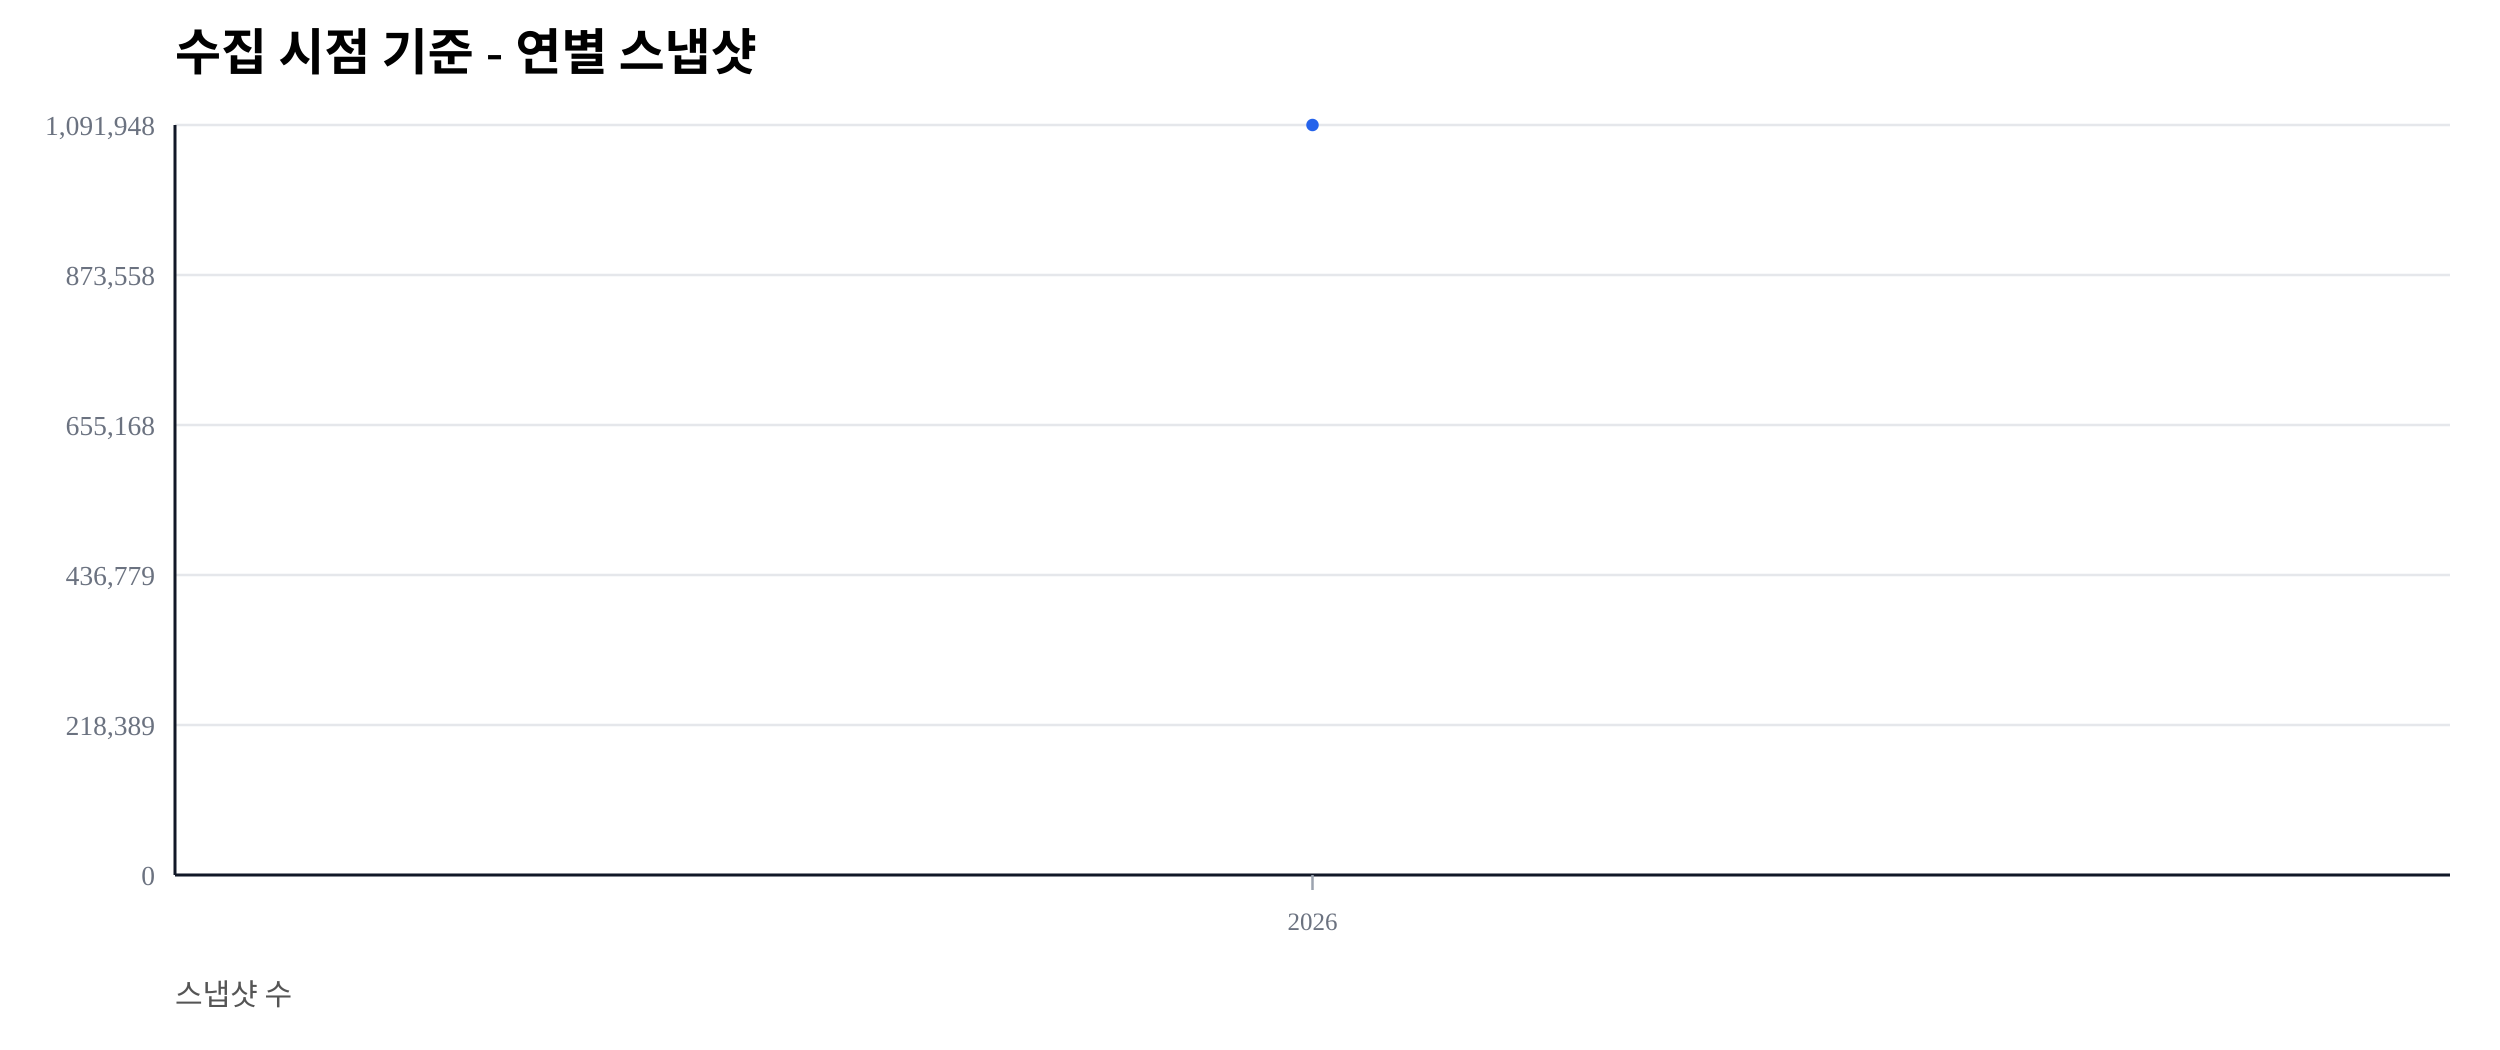
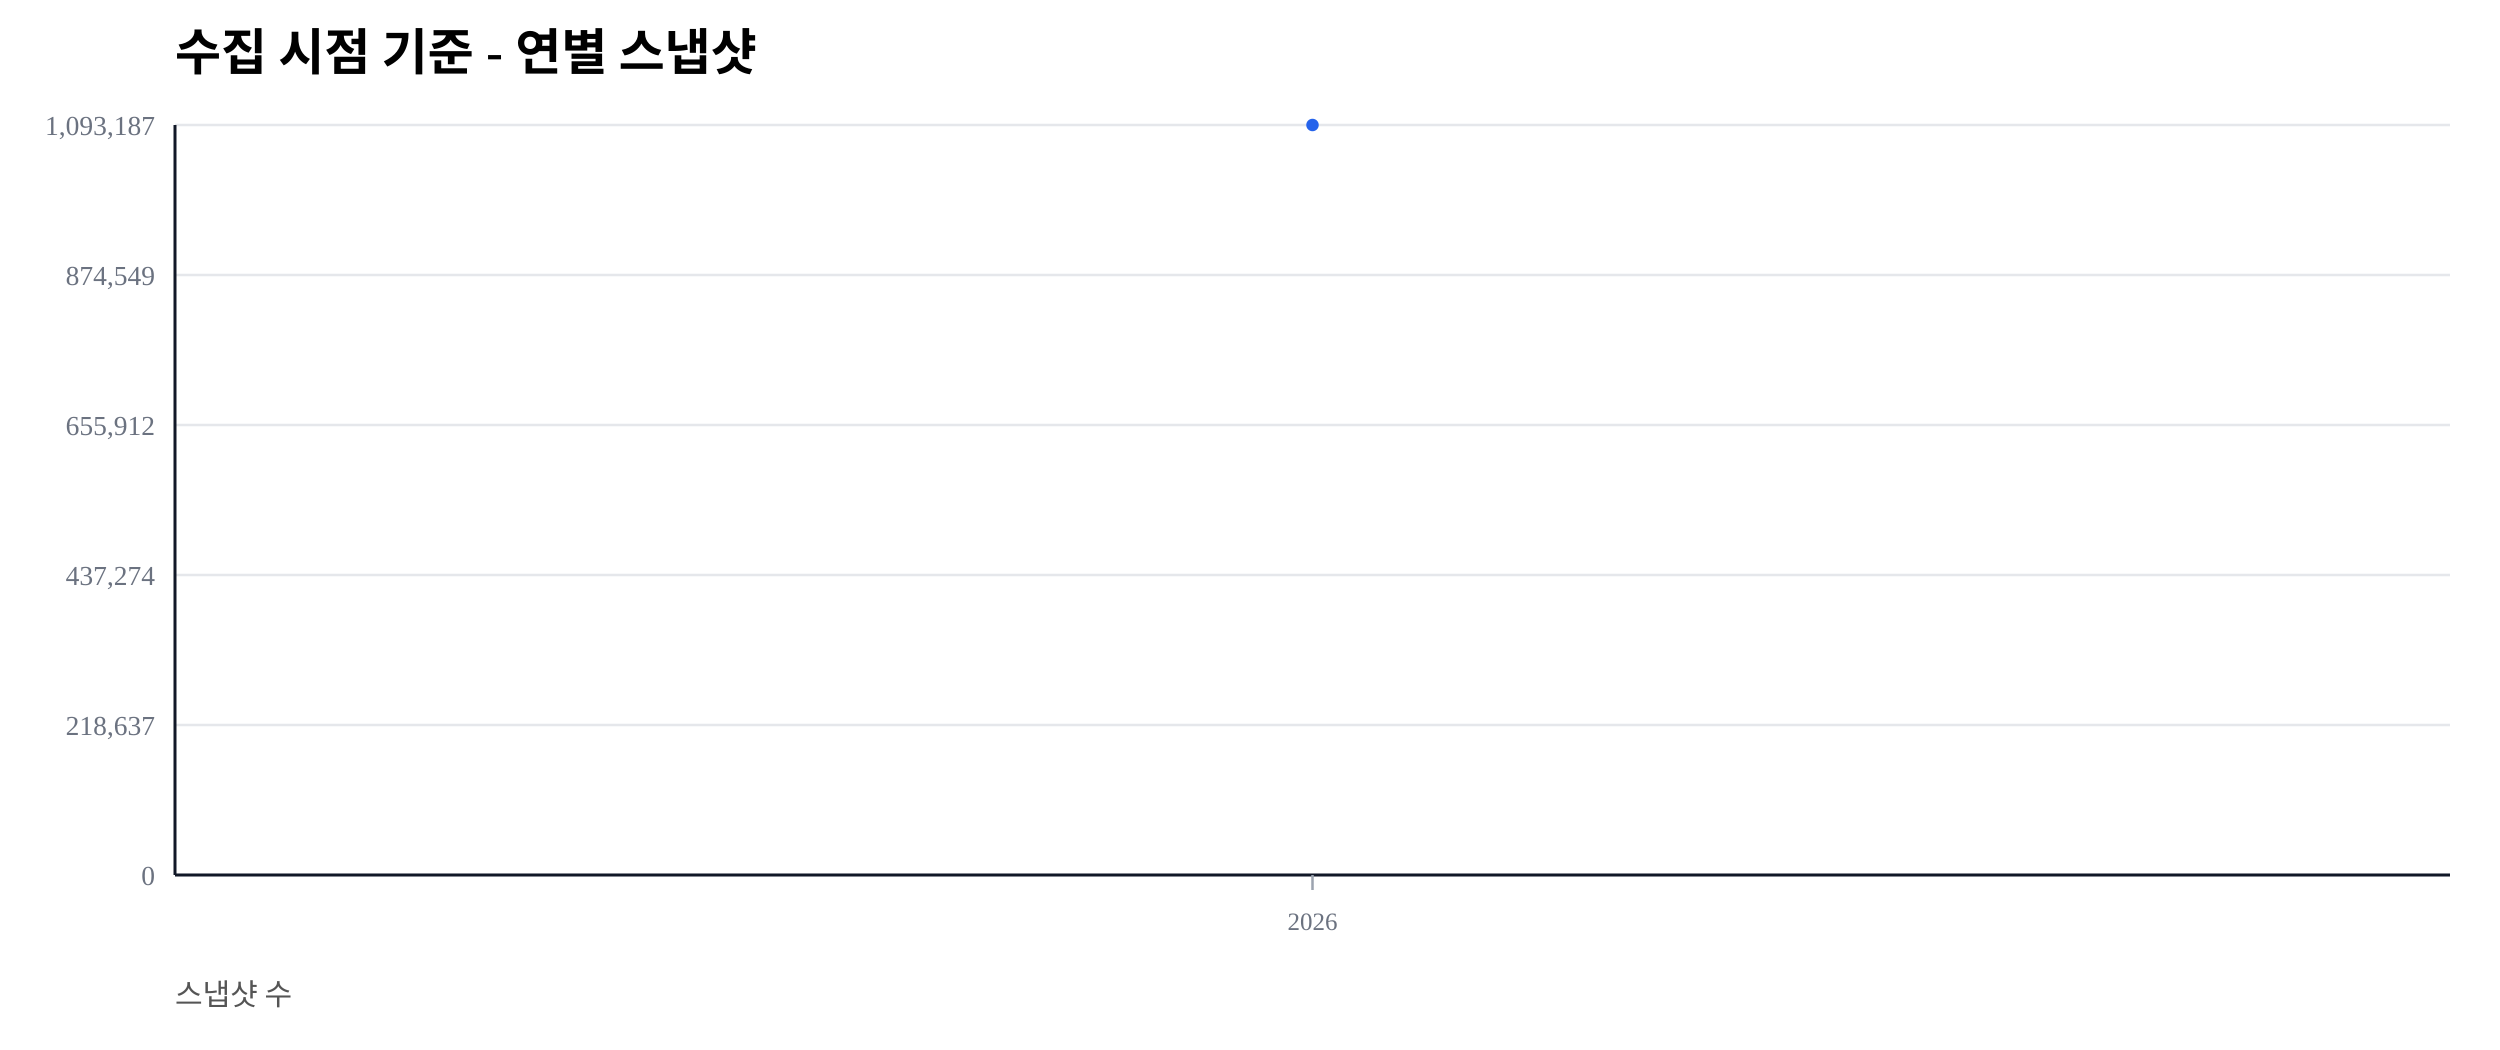
<svg xmlns="http://www.w3.org/2000/svg" width="1000" height="420" viewBox="0 0 1000 420">
  <rect width="100%" height="100%" fill="#ffffff" />
  <text x="70" y="28" font-size="20" font-weight="600">수집 시점 기준 - 연별 스냅샷</text>
  <text x="70" y="402" font-size="12" fill="#555">스냅샷 수</text>
  <line x1="70" y1="350.00" x2="980" y2="350.00" stroke="#e5e7eb" stroke-width="1" />
  <text x="62" y="354.00" font-size="11" fill="#6b7280" text-anchor="end">0</text>
  <line x1="70" y1="290.00" x2="980" y2="290.00" stroke="#e5e7eb" stroke-width="1" />
-   <text x="62" y="294.00" font-size="11" fill="#6b7280" text-anchor="end">218,389</text>
+   <text x="62" y="294.00" font-size="11" fill="#6b7280" text-anchor="end">218,637</text>
  <line x1="70" y1="230.00" x2="980" y2="230.00" stroke="#e5e7eb" stroke-width="1" />
-   <text x="62" y="234.00" font-size="11" fill="#6b7280" text-anchor="end">436,779</text>
+   <text x="62" y="234.00" font-size="11" fill="#6b7280" text-anchor="end">437,274</text>
  <line x1="70" y1="170.00" x2="980" y2="170.00" stroke="#e5e7eb" stroke-width="1" />
-   <text x="62" y="174.00" font-size="11" fill="#6b7280" text-anchor="end">655,168</text>
+   <text x="62" y="174.00" font-size="11" fill="#6b7280" text-anchor="end">655,912</text>
  <line x1="70" y1="110.00" x2="980" y2="110.00" stroke="#e5e7eb" stroke-width="1" />
-   <text x="62" y="114.00" font-size="11" fill="#6b7280" text-anchor="end">873,558</text>
+   <text x="62" y="114.00" font-size="11" fill="#6b7280" text-anchor="end">874,549</text>
  <line x1="70" y1="50.00" x2="980" y2="50.00" stroke="#e5e7eb" stroke-width="1" />
-   <text x="62" y="54.00" font-size="11" fill="#6b7280" text-anchor="end">1,091,948</text>
+   <text x="62" y="54.00" font-size="11" fill="#6b7280" text-anchor="end">1,093,187</text>
  <line x1="70" y1="350" x2="980" y2="350" stroke="#111827" stroke-width="1.2" />
  <line x1="70" y1="50" x2="70" y2="350" stroke="#111827" stroke-width="1.2" />
  <line x1="525.00" y1="350" x2="525.00" y2="356" stroke="#9ca3af" stroke-width="1" />
  <text x="525.00" y="372" font-size="10" fill="#6b7280" text-anchor="middle">2026</text>
  <polyline fill="none" stroke="#2563eb" stroke-width="2.5" points="525.00,50.00" />
  <circle cx="525.00" cy="50.00" r="2.5" fill="#2563eb" />
</svg>
